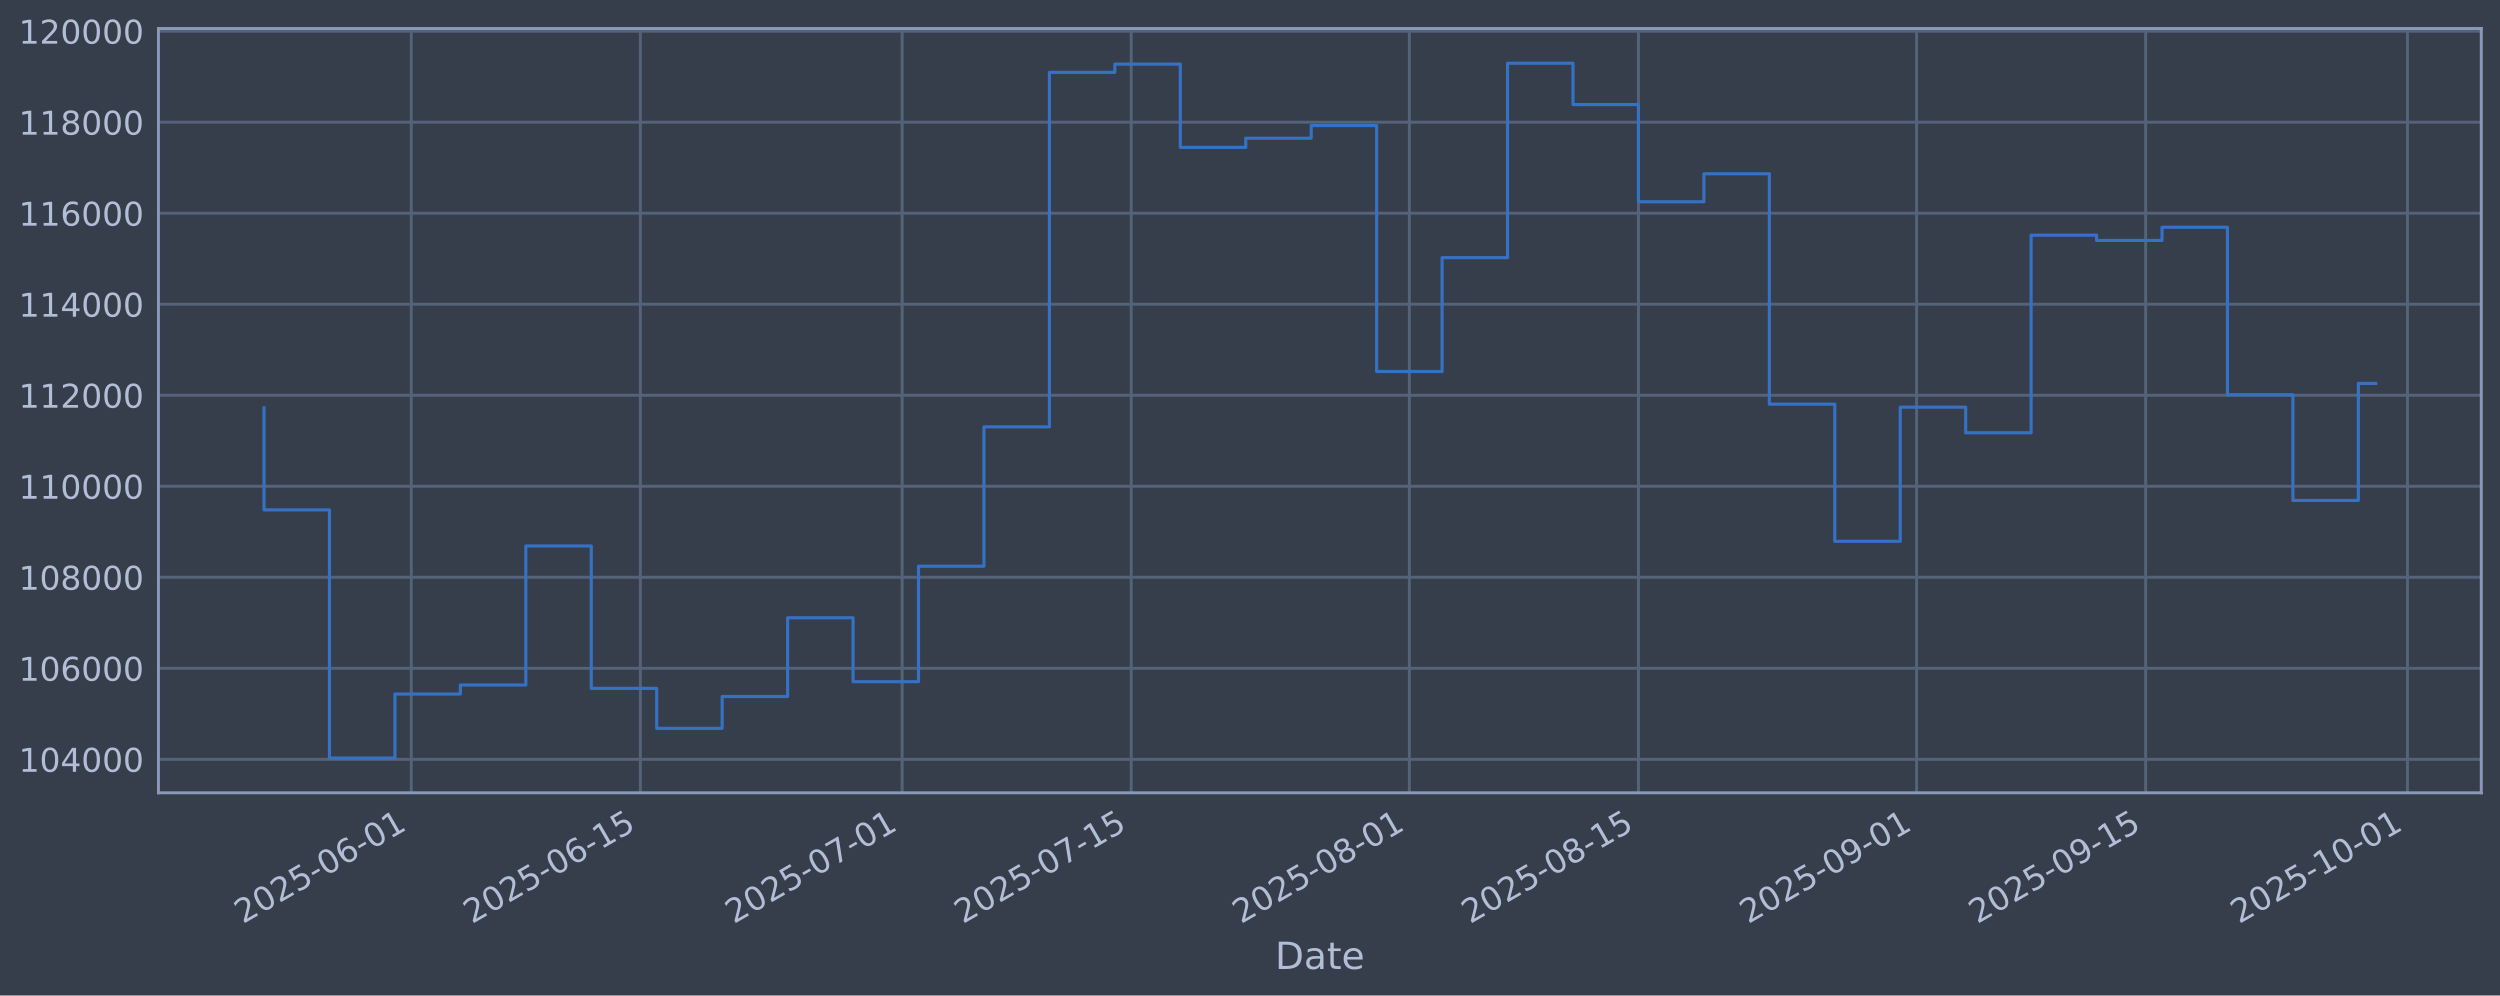
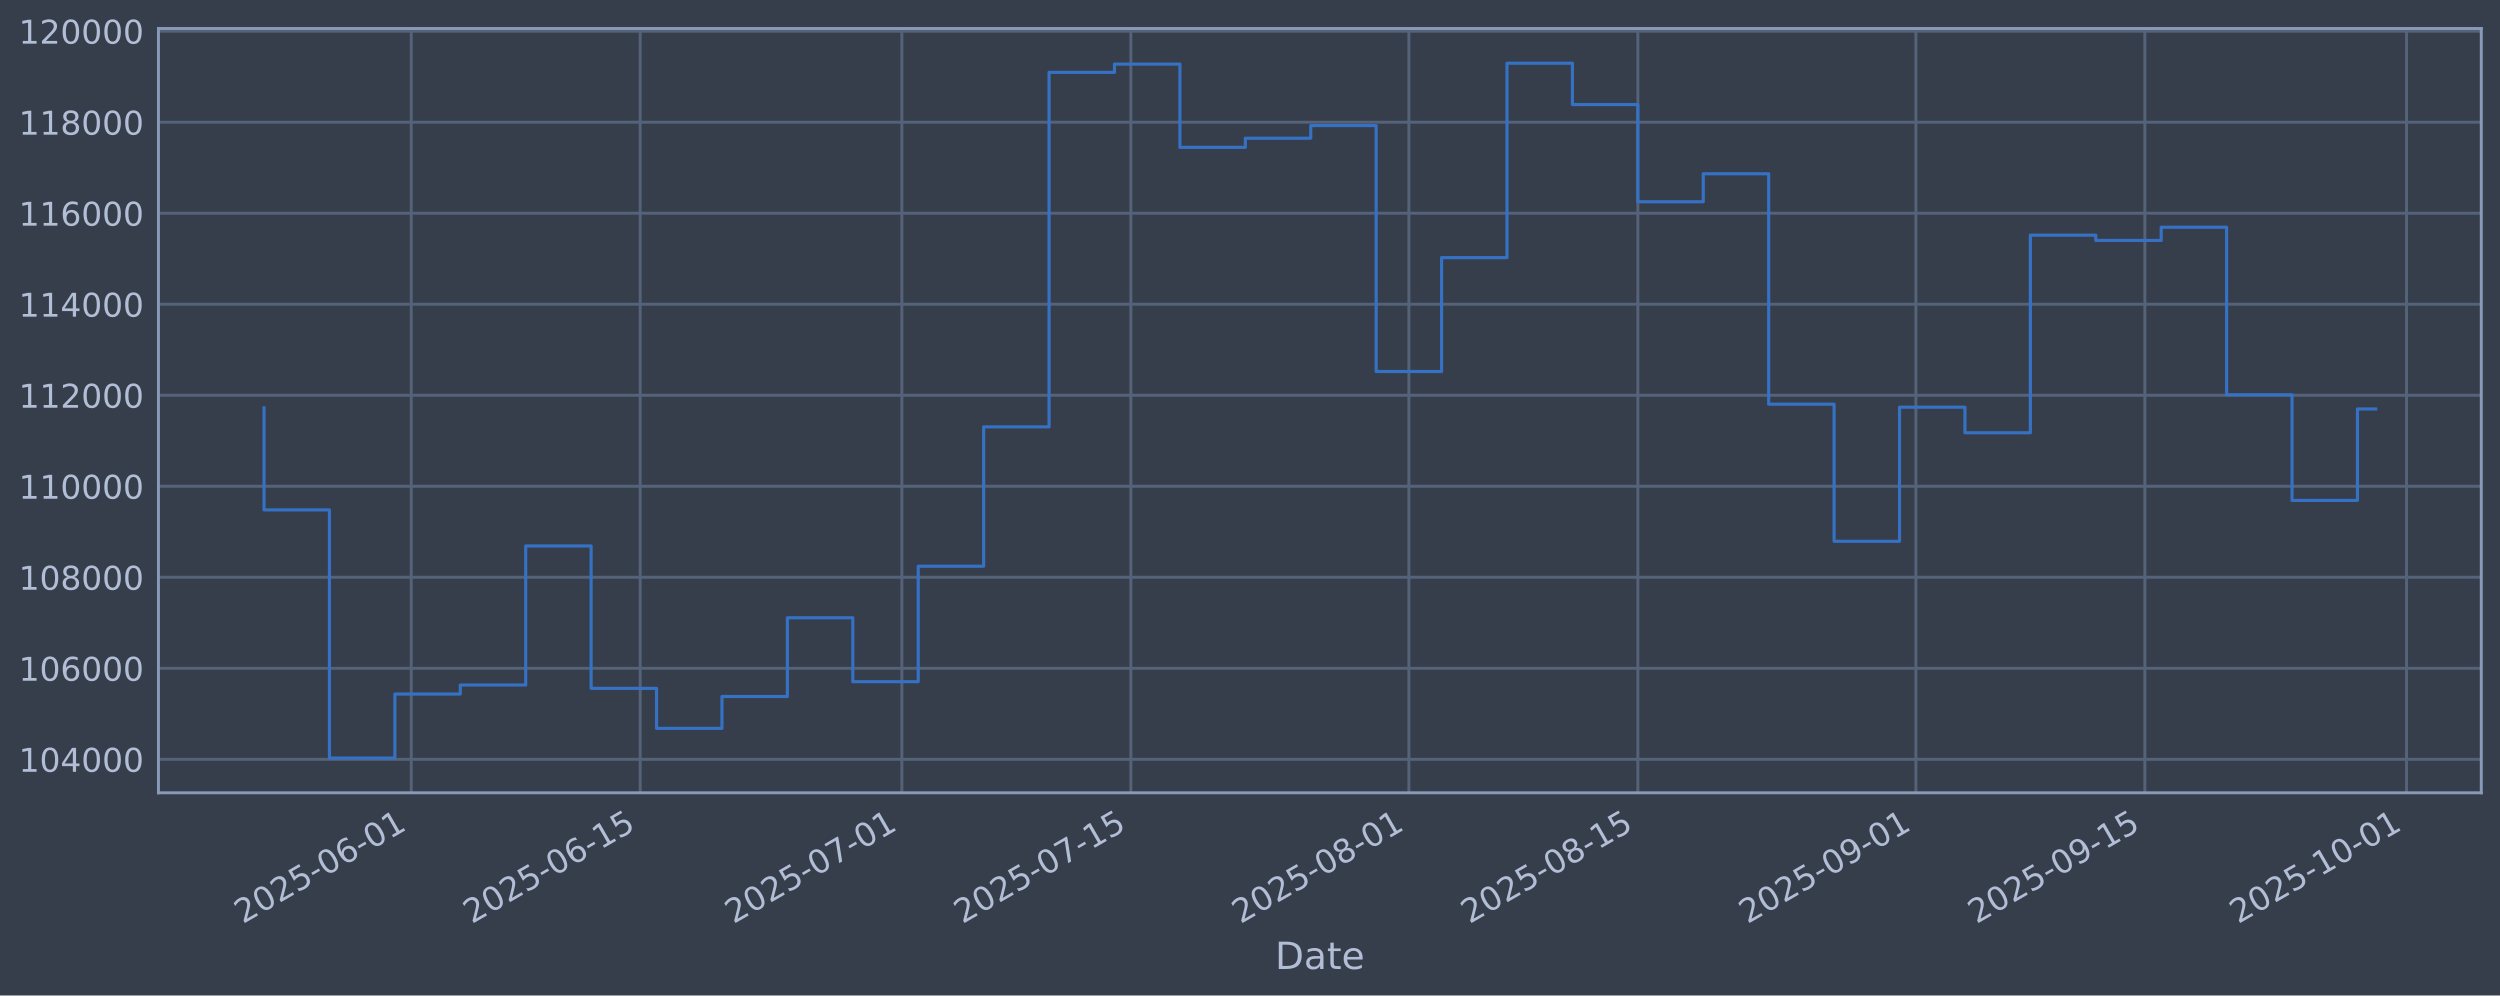
<svg xmlns="http://www.w3.org/2000/svg" xmlns:xlink="http://www.w3.org/1999/xlink" width="960.9pt" height="382.628pt" viewBox="0 0 960.9 382.628" version="1.1">
  <defs>
    <style type="text/css">*{stroke-linejoin: round; stroke-linecap: butt}</style>
  </defs>
  <g id="figure_1">
    <g id="patch_1">
      <path d="M 0 382.628  L 960.9 382.628  L 960.9 0  L 0 0  z " style="fill: #373e4b" />
    </g>
    <g id="axes_1">
      <g id="patch_2">
        <path d="M 60.901 304.718  L 953.701 304.718  L 953.701 10.958  L 60.901 10.958  z " style="fill: #373e4b" />
      </g>
      <g id="matplotlib.axis_1">
        <g id="xtick_1">
          <g id="line2d_1">
-             <path d="M 158.082 304.718  L 158.082 10.958  " clip-path="url(#p61096204cc)" style="fill: none; stroke: #546379; stroke-width: 1.12; stroke-linecap: square" />
+             <path d="M 158.058 304.718  L 158.058 10.958  " clip-path="url(#p80355d27f5)" style="fill: none; stroke: #546379; stroke-width: 1.12; stroke-linecap: square" />
          </g>
          <g id="line2d_2" />
          <g id="text_1">
-             <g style="fill: #b1bed6" transform="translate(93.35687 355.2226) rotate(-30) scale(0.126 -0.126)">
+             <g style="fill: #b1bed6" transform="translate(93.33223 355.2226) rotate(-30) scale(0.126 -0.126)">
              <defs>
                <path id="DejaVuSans-32" d="M 1228 531  L 3431 531  L 3431 0  L 469 0  L 469 531  Q 828 903 1448 1529  Q 2069 2156 2228 2338  Q 2531 2678 2651 2914  Q 2772 3150 2772 3378  Q 2772 3750 2511 3984  Q 2250 4219 1831 4219  Q 1534 4219 1204 4116  Q 875 4013 500 3803  L 500 4441  Q 881 4594 1212 4672  Q 1544 4750 1819 4750  Q 2544 4750 2975 4387  Q 3406 4025 3406 3419  Q 3406 3131 3298 2873  Q 3191 2616 2906 2266  Q 2828 2175 2409 1742  Q 1991 1309 1228 531  z " transform="scale(0.015625)" />
                <path id="DejaVuSans-30" d="M 2034 4250  Q 1547 4250 1301 3770  Q 1056 3291 1056 2328  Q 1056 1369 1301 889  Q 1547 409 2034 409  Q 2525 409 2770 889  Q 3016 1369 3016 2328  Q 3016 3291 2770 3770  Q 2525 4250 2034 4250  z M 2034 4750  Q 2819 4750 3233 4129  Q 3647 3509 3647 2328  Q 3647 1150 3233 529  Q 2819 -91 2034 -91  Q 1250 -91 836 529  Q 422 1150 422 2328  Q 422 3509 836 4129  Q 1250 4750 2034 4750  z " transform="scale(0.015625)" />
                <path id="DejaVuSans-35" d="M 691 4666  L 3169 4666  L 3169 4134  L 1269 4134  L 1269 2991  Q 1406 3038 1543 3061  Q 1681 3084 1819 3084  Q 2600 3084 3056 2656  Q 3513 2228 3513 1497  Q 3513 744 3044 326  Q 2575 -91 1722 -91  Q 1428 -91 1123 -41  Q 819 9 494 109  L 494 744  Q 775 591 1075 516  Q 1375 441 1709 441  Q 2250 441 2565 725  Q 2881 1009 2881 1497  Q 2881 1984 2565 2268  Q 2250 2553 1709 2553  Q 1456 2553 1204 2497  Q 953 2441 691 2322  L 691 4666  z " transform="scale(0.015625)" />
                <path id="DejaVuSans-2d" d="M 313 2009  L 1997 2009  L 1997 1497  L 313 1497  L 313 2009  z " transform="scale(0.015625)" />
                <path id="DejaVuSans-36" d="M 2113 2584  Q 1688 2584 1439 2293  Q 1191 2003 1191 1497  Q 1191 994 1439 701  Q 1688 409 2113 409  Q 2538 409 2786 701  Q 3034 994 3034 1497  Q 3034 2003 2786 2293  Q 2538 2584 2113 2584  z M 3366 4563  L 3366 3988  Q 3128 4100 2886 4159  Q 2644 4219 2406 4219  Q 1781 4219 1451 3797  Q 1122 3375 1075 2522  Q 1259 2794 1537 2939  Q 1816 3084 2150 3084  Q 2853 3084 3261 2657  Q 3669 2231 3669 1497  Q 3669 778 3244 343  Q 2819 -91 2113 -91  Q 1303 -91 875 529  Q 447 1150 447 2328  Q 447 3434 972 4092  Q 1497 4750 2381 4750  Q 2619 4750 2861 4703  Q 3103 4656 3366 4563  z " transform="scale(0.015625)" />
                <path id="DejaVuSans-31" d="M 794 531  L 1825 531  L 1825 4091  L 703 3866  L 703 4441  L 1819 4666  L 2450 4666  L 2450 531  L 3481 531  L 3481 0  L 794 0  L 794 531  z " transform="scale(0.015625)" />
              </defs>
              <use xlink:href="#DejaVuSans-32" />
              <use xlink:href="#DejaVuSans-30" transform="translate(63.62305 0)" />
              <use xlink:href="#DejaVuSans-32" transform="translate(127.2461 0)" />
              <use xlink:href="#DejaVuSans-35" transform="translate(190.8691 0)" />
              <use xlink:href="#DejaVuSans-2d" transform="translate(254.4922 0)" />
              <use xlink:href="#DejaVuSans-30" transform="translate(290.5762 0)" />
              <use xlink:href="#DejaVuSans-36" transform="translate(354.1992 0)" />
              <use xlink:href="#DejaVuSans-2d" transform="translate(417.8223 0)" />
              <use xlink:href="#DejaVuSans-30" transform="translate(453.9062 0)" />
              <use xlink:href="#DejaVuSans-31" transform="translate(517.5293 0)" />
            </g>
          </g>
        </g>
        <g id="xtick_2">
          <g id="line2d_3">
-             <path d="M 246.127 304.718  L 246.127 10.958  " clip-path="url(#p61096204cc)" style="fill: none; stroke: #546379; stroke-width: 1.12; stroke-linecap: square" />
+             <path d="M 246.064 304.718  L 246.064 10.958  " clip-path="url(#p80355d27f5)" style="fill: none; stroke: #546379; stroke-width: 1.12; stroke-linecap: square" />
          </g>
          <g id="line2d_4" />
          <g id="text_2">
-             <g style="fill: #b1bed6" transform="translate(181.4014 355.2226) rotate(-30) scale(0.126 -0.126)">
+             <g style="fill: #b1bed6" transform="translate(181.3384 355.2226) rotate(-30) scale(0.126 -0.126)">
              <use xlink:href="#DejaVuSans-32" />
              <use xlink:href="#DejaVuSans-30" transform="translate(63.62305 0)" />
              <use xlink:href="#DejaVuSans-32" transform="translate(127.2461 0)" />
              <use xlink:href="#DejaVuSans-35" transform="translate(190.8691 0)" />
              <use xlink:href="#DejaVuSans-2d" transform="translate(254.4922 0)" />
              <use xlink:href="#DejaVuSans-30" transform="translate(290.5762 0)" />
              <use xlink:href="#DejaVuSans-36" transform="translate(354.1992 0)" />
              <use xlink:href="#DejaVuSans-2d" transform="translate(417.8223 0)" />
              <use xlink:href="#DejaVuSans-31" transform="translate(453.9062 0)" />
              <use xlink:href="#DejaVuSans-35" transform="translate(517.5293 0)" />
            </g>
          </g>
        </g>
        <g id="xtick_3">
          <g id="line2d_5">
-             <path d="M 346.749 304.718  L 346.749 10.958  " clip-path="url(#p61096204cc)" style="fill: none; stroke: #546379; stroke-width: 1.12; stroke-linecap: square" />
+             <path d="M 346.642 304.718  L 346.642 10.958  " clip-path="url(#p80355d27f5)" style="fill: none; stroke: #546379; stroke-width: 1.12; stroke-linecap: square" />
          </g>
          <g id="line2d_6" />
          <g id="text_3">
-             <g style="fill: #b1bed6" transform="translate(282.0237 355.2226) rotate(-30) scale(0.126 -0.126)">
+             <g style="fill: #b1bed6" transform="translate(281.917 355.2226) rotate(-30) scale(0.126 -0.126)">
              <defs>
                <path id="DejaVuSans-37" d="M 525 4666  L 3525 4666  L 3525 4397  L 1831 0  L 1172 0  L 2766 4134  L 525 4134  L 525 4666  z " transform="scale(0.015625)" />
              </defs>
              <use xlink:href="#DejaVuSans-32" />
              <use xlink:href="#DejaVuSans-30" transform="translate(63.62305 0)" />
              <use xlink:href="#DejaVuSans-32" transform="translate(127.2461 0)" />
              <use xlink:href="#DejaVuSans-35" transform="translate(190.8691 0)" />
              <use xlink:href="#DejaVuSans-2d" transform="translate(254.4922 0)" />
              <use xlink:href="#DejaVuSans-30" transform="translate(290.5762 0)" />
              <use xlink:href="#DejaVuSans-37" transform="translate(354.1992 0)" />
              <use xlink:href="#DejaVuSans-2d" transform="translate(417.8223 0)" />
              <use xlink:href="#DejaVuSans-30" transform="translate(453.9062 0)" />
              <use xlink:href="#DejaVuSans-31" transform="translate(517.5293 0)" />
            </g>
          </g>
        </g>
        <g id="xtick_4">
          <g id="line2d_7">
-             <path d="M 434.794 304.718  L 434.794 10.958  " clip-path="url(#p61096204cc)" style="fill: none; stroke: #546379; stroke-width: 1.12; stroke-linecap: square" />
+             <path d="M 434.649 304.718  L 434.649 10.958  " clip-path="url(#p80355d27f5)" style="fill: none; stroke: #546379; stroke-width: 1.12; stroke-linecap: square" />
          </g>
          <g id="line2d_8" />
          <g id="text_4">
-             <g style="fill: #b1bed6" transform="translate(370.0683 355.2226) rotate(-30) scale(0.126 -0.126)">
+             <g style="fill: #b1bed6" transform="translate(369.9232 355.2226) rotate(-30) scale(0.126 -0.126)">
              <use xlink:href="#DejaVuSans-32" />
              <use xlink:href="#DejaVuSans-30" transform="translate(63.62305 0)" />
              <use xlink:href="#DejaVuSans-32" transform="translate(127.2461 0)" />
              <use xlink:href="#DejaVuSans-35" transform="translate(190.8691 0)" />
              <use xlink:href="#DejaVuSans-2d" transform="translate(254.4922 0)" />
              <use xlink:href="#DejaVuSans-30" transform="translate(290.5762 0)" />
              <use xlink:href="#DejaVuSans-37" transform="translate(354.1992 0)" />
              <use xlink:href="#DejaVuSans-2d" transform="translate(417.8223 0)" />
              <use xlink:href="#DejaVuSans-31" transform="translate(453.9062 0)" />
              <use xlink:href="#DejaVuSans-35" transform="translate(517.5293 0)" />
            </g>
          </g>
        </g>
        <g id="xtick_5">
          <g id="line2d_9">
-             <path d="M 541.705 304.718  L 541.705 10.958  " clip-path="url(#p61096204cc)" style="fill: none; stroke: #546379; stroke-width: 1.12; stroke-linecap: square" />
+             <path d="M 541.513 304.718  L 541.513 10.958  " clip-path="url(#p80355d27f5)" style="fill: none; stroke: #546379; stroke-width: 1.12; stroke-linecap: square" />
          </g>
          <g id="line2d_10" />
          <g id="text_5">
-             <g style="fill: #b1bed6" transform="translate(476.9795 355.2226) rotate(-30) scale(0.126 -0.126)">
+             <g style="fill: #b1bed6" transform="translate(476.7879 355.2226) rotate(-30) scale(0.126 -0.126)">
              <defs>
                <path id="DejaVuSans-38" d="M 2034 2216  Q 1584 2216 1326 1975  Q 1069 1734 1069 1313  Q 1069 891 1326 650  Q 1584 409 2034 409  Q 2484 409 2743 651  Q 3003 894 3003 1313  Q 3003 1734 2745 1975  Q 2488 2216 2034 2216  z M 1403 2484  Q 997 2584 770 2862  Q 544 3141 544 3541  Q 544 4100 942 4425  Q 1341 4750 2034 4750  Q 2731 4750 3128 4425  Q 3525 4100 3525 3541  Q 3525 3141 3298 2862  Q 3072 2584 2669 2484  Q 3125 2378 3379 2068  Q 3634 1759 3634 1313  Q 3634 634 3220 271  Q 2806 -91 2034 -91  Q 1263 -91 848 271  Q 434 634 434 1313  Q 434 1759 690 2068  Q 947 2378 1403 2484  z M 1172 3481  Q 1172 3119 1398 2916  Q 1625 2713 2034 2713  Q 2441 2713 2670 2916  Q 2900 3119 2900 3481  Q 2900 3844 2670 4047  Q 2441 4250 2034 4250  Q 1625 4250 1398 4047  Q 1172 3844 1172 3481  z " transform="scale(0.015625)" />
              </defs>
              <use xlink:href="#DejaVuSans-32" />
              <use xlink:href="#DejaVuSans-30" transform="translate(63.62305 0)" />
              <use xlink:href="#DejaVuSans-32" transform="translate(127.2461 0)" />
              <use xlink:href="#DejaVuSans-35" transform="translate(190.8691 0)" />
              <use xlink:href="#DejaVuSans-2d" transform="translate(254.4922 0)" />
              <use xlink:href="#DejaVuSans-30" transform="translate(290.5762 0)" />
              <use xlink:href="#DejaVuSans-38" transform="translate(354.1992 0)" />
              <use xlink:href="#DejaVuSans-2d" transform="translate(417.8223 0)" />
              <use xlink:href="#DejaVuSans-30" transform="translate(453.9062 0)" />
              <use xlink:href="#DejaVuSans-31" transform="translate(517.5293 0)" />
            </g>
          </g>
        </g>
        <g id="xtick_6">
          <g id="line2d_11">
-             <path d="M 629.75 304.718  L 629.75 10.958  " clip-path="url(#p61096204cc)" style="fill: none; stroke: #546379; stroke-width: 1.12; stroke-linecap: square" />
+             <path d="M 629.52 304.718  L 629.52 10.958  " clip-path="url(#p80355d27f5)" style="fill: none; stroke: #546379; stroke-width: 1.12; stroke-linecap: square" />
          </g>
          <g id="line2d_12" />
          <g id="text_6">
-             <g style="fill: #b1bed6" transform="translate(565.0241 355.2226) rotate(-30) scale(0.126 -0.126)">
+             <g style="fill: #b1bed6" transform="translate(564.7941 355.2226) rotate(-30) scale(0.126 -0.126)">
              <use xlink:href="#DejaVuSans-32" />
              <use xlink:href="#DejaVuSans-30" transform="translate(63.62305 0)" />
              <use xlink:href="#DejaVuSans-32" transform="translate(127.2461 0)" />
              <use xlink:href="#DejaVuSans-35" transform="translate(190.8691 0)" />
              <use xlink:href="#DejaVuSans-2d" transform="translate(254.4922 0)" />
              <use xlink:href="#DejaVuSans-30" transform="translate(290.5762 0)" />
              <use xlink:href="#DejaVuSans-38" transform="translate(354.1992 0)" />
              <use xlink:href="#DejaVuSans-2d" transform="translate(417.8223 0)" />
              <use xlink:href="#DejaVuSans-31" transform="translate(453.9062 0)" />
              <use xlink:href="#DejaVuSans-35" transform="translate(517.5293 0)" />
            </g>
          </g>
        </g>
        <g id="xtick_7">
          <g id="line2d_13">
-             <path d="M 736.661 304.718  L 736.661 10.958  " clip-path="url(#p61096204cc)" style="fill: none; stroke: #546379; stroke-width: 1.12; stroke-linecap: square" />
+             <path d="M 736.384 304.718  L 736.384 10.958  " clip-path="url(#p80355d27f5)" style="fill: none; stroke: #546379; stroke-width: 1.12; stroke-linecap: square" />
          </g>
          <g id="line2d_14" />
          <g id="text_7">
-             <g style="fill: #b1bed6" transform="translate(671.9353 355.2226) rotate(-30) scale(0.126 -0.126)">
+             <g style="fill: #b1bed6" transform="translate(671.6588 355.2226) rotate(-30) scale(0.126 -0.126)">
              <defs>
                <path id="DejaVuSans-39" d="M 703 97  L 703 672  Q 941 559 1184 500  Q 1428 441 1663 441  Q 2288 441 2617 861  Q 2947 1281 2994 2138  Q 2813 1869 2534 1725  Q 2256 1581 1919 1581  Q 1219 1581 811 2004  Q 403 2428 403 3163  Q 403 3881 828 4315  Q 1253 4750 1959 4750  Q 2769 4750 3195 4129  Q 3622 3509 3622 2328  Q 3622 1225 3098 567  Q 2575 -91 1691 -91  Q 1453 -91 1209 -44  Q 966 3 703 97  z M 1959 2075  Q 2384 2075 2632 2365  Q 2881 2656 2881 3163  Q 2881 3666 2632 3958  Q 2384 4250 1959 4250  Q 1534 4250 1286 3958  Q 1038 3666 1038 3163  Q 1038 2656 1286 2365  Q 1534 2075 1959 2075  z " transform="scale(0.015625)" />
              </defs>
              <use xlink:href="#DejaVuSans-32" />
              <use xlink:href="#DejaVuSans-30" transform="translate(63.62305 0)" />
              <use xlink:href="#DejaVuSans-32" transform="translate(127.2461 0)" />
              <use xlink:href="#DejaVuSans-35" transform="translate(190.8691 0)" />
              <use xlink:href="#DejaVuSans-2d" transform="translate(254.4922 0)" />
              <use xlink:href="#DejaVuSans-30" transform="translate(290.5762 0)" />
              <use xlink:href="#DejaVuSans-39" transform="translate(354.1992 0)" />
              <use xlink:href="#DejaVuSans-2d" transform="translate(417.8223 0)" />
              <use xlink:href="#DejaVuSans-30" transform="translate(453.9062 0)" />
              <use xlink:href="#DejaVuSans-31" transform="translate(517.5293 0)" />
            </g>
          </g>
        </g>
        <g id="xtick_8">
          <g id="line2d_15">
-             <path d="M 824.705 304.718  L 824.705 10.958  " clip-path="url(#p61096204cc)" style="fill: none; stroke: #546379; stroke-width: 1.12; stroke-linecap: square" />
+             <path d="M 824.391 304.718  L 824.391 10.958  " clip-path="url(#p80355d27f5)" style="fill: none; stroke: #546379; stroke-width: 1.12; stroke-linecap: square" />
          </g>
          <g id="line2d_16" />
          <g id="text_8">
-             <g style="fill: #b1bed6" transform="translate(759.9798 355.2226) rotate(-30) scale(0.126 -0.126)">
+             <g style="fill: #b1bed6" transform="translate(759.665 355.2226) rotate(-30) scale(0.126 -0.126)">
              <use xlink:href="#DejaVuSans-32" />
              <use xlink:href="#DejaVuSans-30" transform="translate(63.62305 0)" />
              <use xlink:href="#DejaVuSans-32" transform="translate(127.2461 0)" />
              <use xlink:href="#DejaVuSans-35" transform="translate(190.8691 0)" />
              <use xlink:href="#DejaVuSans-2d" transform="translate(254.4922 0)" />
              <use xlink:href="#DejaVuSans-30" transform="translate(290.5762 0)" />
              <use xlink:href="#DejaVuSans-39" transform="translate(354.1992 0)" />
              <use xlink:href="#DejaVuSans-2d" transform="translate(417.8223 0)" />
              <use xlink:href="#DejaVuSans-31" transform="translate(453.9062 0)" />
              <use xlink:href="#DejaVuSans-35" transform="translate(517.5293 0)" />
            </g>
          </g>
        </g>
        <g id="xtick_9">
          <g id="line2d_17">
-             <path d="M 925.328 304.718  L 925.328 10.958  " clip-path="url(#p61096204cc)" style="fill: none; stroke: #546379; stroke-width: 1.12; stroke-linecap: square" />
+             <path d="M 924.969 304.718  L 924.969 10.958  " clip-path="url(#p80355d27f5)" style="fill: none; stroke: #546379; stroke-width: 1.12; stroke-linecap: square" />
          </g>
          <g id="line2d_18" />
          <g id="text_9">
-             <g style="fill: #b1bed6" transform="translate(860.6022 355.2226) rotate(-30) scale(0.126 -0.126)">
+             <g style="fill: #b1bed6" transform="translate(860.2435 355.2226) rotate(-30) scale(0.126 -0.126)">
              <use xlink:href="#DejaVuSans-32" />
              <use xlink:href="#DejaVuSans-30" transform="translate(63.62305 0)" />
              <use xlink:href="#DejaVuSans-32" transform="translate(127.2461 0)" />
              <use xlink:href="#DejaVuSans-35" transform="translate(190.8691 0)" />
              <use xlink:href="#DejaVuSans-2d" transform="translate(254.4922 0)" />
              <use xlink:href="#DejaVuSans-31" transform="translate(290.5762 0)" />
              <use xlink:href="#DejaVuSans-30" transform="translate(354.1992 0)" />
              <use xlink:href="#DejaVuSans-2d" transform="translate(417.8223 0)" />
              <use xlink:href="#DejaVuSans-30" transform="translate(453.9062 0)" />
              <use xlink:href="#DejaVuSans-31" transform="translate(517.5293 0)" />
            </g>
          </g>
        </g>
        <g id="text_10">
          <g style="fill: #b1bed6" transform="translate(490.0914 372.4337) scale(0.144 -0.144)">
            <defs>
              <path id="DejaVuSans-44" d="M 1259 4147  L 1259 519  L 2022 519  Q 2988 519 3436 956  Q 3884 1394 3884 2338  Q 3884 3275 3436 3711  Q 2988 4147 2022 4147  L 1259 4147  z M 628 4666  L 1925 4666  Q 3281 4666 3915 4102  Q 4550 3538 4550 2338  Q 4550 1131 3912 565  Q 3275 0 1925 0  L 628 0  L 628 4666  z " transform="scale(0.015625)" />
              <path id="DejaVuSans-61" d="M 2194 1759  Q 1497 1759 1228 1600  Q 959 1441 959 1056  Q 959 750 1161 570  Q 1363 391 1709 391  Q 2188 391 2477 730  Q 2766 1069 2766 1631  L 2766 1759  L 2194 1759  z M 3341 1997  L 3341 0  L 2766 0  L 2766 531  Q 2569 213 2275 61  Q 1981 -91 1556 -91  Q 1019 -91 701 211  Q 384 513 384 1019  Q 384 1609 779 1909  Q 1175 2209 1959 2209  L 2766 2209  L 2766 2266  Q 2766 2663 2505 2880  Q 2244 3097 1772 3097  Q 1472 3097 1187 3025  Q 903 2953 641 2809  L 641 3341  Q 956 3463 1253 3523  Q 1550 3584 1831 3584  Q 2591 3584 2966 3190  Q 3341 2797 3341 1997  z " transform="scale(0.015625)" />
              <path id="DejaVuSans-74" d="M 1172 4494  L 1172 3500  L 2356 3500  L 2356 3053  L 1172 3053  L 1172 1153  Q 1172 725 1289 603  Q 1406 481 1766 481  L 2356 481  L 2356 0  L 1766 0  Q 1100 0 847 248  Q 594 497 594 1153  L 594 3053  L 172 3053  L 172 3500  L 594 3500  L 594 4494  L 1172 4494  z " transform="scale(0.015625)" />
              <path id="DejaVuSans-65" d="M 3597 1894  L 3597 1613  L 953 1613  Q 991 1019 1311 708  Q 1631 397 2203 397  Q 2534 397 2845 478  Q 3156 559 3463 722  L 3463 178  Q 3153 47 2828 -22  Q 2503 -91 2169 -91  Q 1331 -91 842 396  Q 353 884 353 1716  Q 353 2575 817 3079  Q 1281 3584 2069 3584  Q 2775 3584 3186 3129  Q 3597 2675 3597 1894  z M 3022 2063  Q 3016 2534 2758 2815  Q 2500 3097 2075 3097  Q 1594 3097 1305 2825  Q 1016 2553 972 2059  L 3022 2063  z " transform="scale(0.015625)" />
            </defs>
            <use xlink:href="#DejaVuSans-44" />
            <use xlink:href="#DejaVuSans-61" transform="translate(77.00195 0)" />
            <use xlink:href="#DejaVuSans-74" transform="translate(138.2812 0)" />
            <use xlink:href="#DejaVuSans-65" transform="translate(177.4902 0)" />
          </g>
        </g>
      </g>
      <g id="matplotlib.axis_2">
        <g id="ytick_1">
          <g id="line2d_19">
-             <path d="M 60.901 291.85  L 953.701 291.85  " clip-path="url(#p61096204cc)" style="fill: none; stroke: #546379; stroke-width: 1.12; stroke-linecap: square" />
+             <path d="M 60.901 291.85  L 953.701 291.85  " clip-path="url(#p80355d27f5)" style="fill: none; stroke: #546379; stroke-width: 1.12; stroke-linecap: square" />
          </g>
          <g id="line2d_20" />
          <g id="text_11">
            <g style="fill: #b1bed6" transform="translate(7.2 296.6367) scale(0.126 -0.126)">
              <defs>
                <path id="DejaVuSans-34" d="M 2419 4116  L 825 1625  L 2419 1625  L 2419 4116  z M 2253 4666  L 3047 4666  L 3047 1625  L 3713 1625  L 3713 1100  L 3047 1100  L 3047 0  L 2419 0  L 2419 1100  L 313 1100  L 313 1709  L 2253 4666  z " transform="scale(0.015625)" />
              </defs>
              <use xlink:href="#DejaVuSans-31" />
              <use xlink:href="#DejaVuSans-30" transform="translate(63.62305 0)" />
              <use xlink:href="#DejaVuSans-34" transform="translate(127.2461 0)" />
              <use xlink:href="#DejaVuSans-30" transform="translate(190.8691 0)" />
              <use xlink:href="#DejaVuSans-30" transform="translate(254.4922 0)" />
              <use xlink:href="#DejaVuSans-30" transform="translate(318.1152 0)" />
            </g>
          </g>
        </g>
        <g id="ytick_2">
          <g id="line2d_21">
-             <path d="M 60.901 256.867  L 953.701 256.867  " clip-path="url(#p61096204cc)" style="fill: none; stroke: #546379; stroke-width: 1.12; stroke-linecap: square" />
+             <path d="M 60.901 256.867  L 953.701 256.867  " clip-path="url(#p80355d27f5)" style="fill: none; stroke: #546379; stroke-width: 1.12; stroke-linecap: square" />
          </g>
          <g id="line2d_22" />
          <g id="text_12">
            <g style="fill: #b1bed6" transform="translate(7.2 261.6538) scale(0.126 -0.126)">
              <use xlink:href="#DejaVuSans-31" />
              <use xlink:href="#DejaVuSans-30" transform="translate(63.62305 0)" />
              <use xlink:href="#DejaVuSans-36" transform="translate(127.2461 0)" />
              <use xlink:href="#DejaVuSans-30" transform="translate(190.8691 0)" />
              <use xlink:href="#DejaVuSans-30" transform="translate(254.4922 0)" />
              <use xlink:href="#DejaVuSans-30" transform="translate(318.1152 0)" />
            </g>
          </g>
        </g>
        <g id="ytick_3">
          <g id="line2d_23">
-             <path d="M 60.901 221.884  L 953.701 221.884  " clip-path="url(#p61096204cc)" style="fill: none; stroke: #546379; stroke-width: 1.12; stroke-linecap: square" />
+             <path d="M 60.901 221.884  L 953.701 221.884  " clip-path="url(#p80355d27f5)" style="fill: none; stroke: #546379; stroke-width: 1.12; stroke-linecap: square" />
          </g>
          <g id="line2d_24" />
          <g id="text_13">
            <g style="fill: #b1bed6" transform="translate(7.2 226.671) scale(0.126 -0.126)">
              <use xlink:href="#DejaVuSans-31" />
              <use xlink:href="#DejaVuSans-30" transform="translate(63.62305 0)" />
              <use xlink:href="#DejaVuSans-38" transform="translate(127.2461 0)" />
              <use xlink:href="#DejaVuSans-30" transform="translate(190.8691 0)" />
              <use xlink:href="#DejaVuSans-30" transform="translate(254.4922 0)" />
              <use xlink:href="#DejaVuSans-30" transform="translate(318.1152 0)" />
            </g>
          </g>
        </g>
        <g id="ytick_4">
          <g id="line2d_25">
-             <path d="M 60.901 186.901  L 953.701 186.901  " clip-path="url(#p61096204cc)" style="fill: none; stroke: #546379; stroke-width: 1.12; stroke-linecap: square" />
+             <path d="M 60.901 186.901  L 953.701 186.901  " clip-path="url(#p80355d27f5)" style="fill: none; stroke: #546379; stroke-width: 1.12; stroke-linecap: square" />
          </g>
          <g id="line2d_26" />
          <g id="text_14">
            <g style="fill: #b1bed6" transform="translate(7.2 191.6882) scale(0.126 -0.126)">
              <use xlink:href="#DejaVuSans-31" />
              <use xlink:href="#DejaVuSans-31" transform="translate(63.62305 0)" />
              <use xlink:href="#DejaVuSans-30" transform="translate(127.2461 0)" />
              <use xlink:href="#DejaVuSans-30" transform="translate(190.8691 0)" />
              <use xlink:href="#DejaVuSans-30" transform="translate(254.4922 0)" />
              <use xlink:href="#DejaVuSans-30" transform="translate(318.1152 0)" />
            </g>
          </g>
        </g>
        <g id="ytick_5">
          <g id="line2d_27">
-             <path d="M 60.901 151.918  L 953.701 151.918  " clip-path="url(#p61096204cc)" style="fill: none; stroke: #546379; stroke-width: 1.12; stroke-linecap: square" />
+             <path d="M 60.901 151.918  L 953.701 151.918  " clip-path="url(#p80355d27f5)" style="fill: none; stroke: #546379; stroke-width: 1.12; stroke-linecap: square" />
          </g>
          <g id="line2d_28" />
          <g id="text_15">
            <g style="fill: #b1bed6" transform="translate(7.2 156.7053) scale(0.126 -0.126)">
              <use xlink:href="#DejaVuSans-31" />
              <use xlink:href="#DejaVuSans-31" transform="translate(63.62305 0)" />
              <use xlink:href="#DejaVuSans-32" transform="translate(127.2461 0)" />
              <use xlink:href="#DejaVuSans-30" transform="translate(190.8691 0)" />
              <use xlink:href="#DejaVuSans-30" transform="translate(254.4922 0)" />
              <use xlink:href="#DejaVuSans-30" transform="translate(318.1152 0)" />
            </g>
          </g>
        </g>
        <g id="ytick_6">
          <g id="line2d_29">
-             <path d="M 60.901 116.936  L 953.701 116.936  " clip-path="url(#p61096204cc)" style="fill: none; stroke: #546379; stroke-width: 1.12; stroke-linecap: square" />
+             <path d="M 60.901 116.936  L 953.701 116.936  " clip-path="url(#p80355d27f5)" style="fill: none; stroke: #546379; stroke-width: 1.12; stroke-linecap: square" />
          </g>
          <g id="line2d_30" />
          <g id="text_16">
            <g style="fill: #b1bed6" transform="translate(7.2 121.7225) scale(0.126 -0.126)">
              <use xlink:href="#DejaVuSans-31" />
              <use xlink:href="#DejaVuSans-31" transform="translate(63.62305 0)" />
              <use xlink:href="#DejaVuSans-34" transform="translate(127.2461 0)" />
              <use xlink:href="#DejaVuSans-30" transform="translate(190.8691 0)" />
              <use xlink:href="#DejaVuSans-30" transform="translate(254.4922 0)" />
              <use xlink:href="#DejaVuSans-30" transform="translate(318.1152 0)" />
            </g>
          </g>
        </g>
        <g id="ytick_7">
          <g id="line2d_31">
-             <path d="M 60.901 81.953  L 953.701 81.953  " clip-path="url(#p61096204cc)" style="fill: none; stroke: #546379; stroke-width: 1.12; stroke-linecap: square" />
+             <path d="M 60.901 81.953  L 953.701 81.953  " clip-path="url(#p80355d27f5)" style="fill: none; stroke: #546379; stroke-width: 1.12; stroke-linecap: square" />
          </g>
          <g id="line2d_32" />
          <g id="text_17">
            <g style="fill: #b1bed6" transform="translate(7.2 86.73969) scale(0.126 -0.126)">
              <use xlink:href="#DejaVuSans-31" />
              <use xlink:href="#DejaVuSans-31" transform="translate(63.62305 0)" />
              <use xlink:href="#DejaVuSans-36" transform="translate(127.2461 0)" />
              <use xlink:href="#DejaVuSans-30" transform="translate(190.8691 0)" />
              <use xlink:href="#DejaVuSans-30" transform="translate(254.4922 0)" />
              <use xlink:href="#DejaVuSans-30" transform="translate(318.1152 0)" />
            </g>
          </g>
        </g>
        <g id="ytick_8">
          <g id="line2d_33">
-             <path d="M 60.901 46.97  L 953.701 46.97  " clip-path="url(#p61096204cc)" style="fill: none; stroke: #546379; stroke-width: 1.12; stroke-linecap: square" />
+             <path d="M 60.901 46.97  L 953.701 46.97  " clip-path="url(#p80355d27f5)" style="fill: none; stroke: #546379; stroke-width: 1.12; stroke-linecap: square" />
          </g>
          <g id="line2d_34" />
          <g id="text_18">
            <g style="fill: #b1bed6" transform="translate(7.2 51.75686) scale(0.126 -0.126)">
              <use xlink:href="#DejaVuSans-31" />
              <use xlink:href="#DejaVuSans-31" transform="translate(63.62305 0)" />
              <use xlink:href="#DejaVuSans-38" transform="translate(127.2461 0)" />
              <use xlink:href="#DejaVuSans-30" transform="translate(190.8691 0)" />
              <use xlink:href="#DejaVuSans-30" transform="translate(254.4922 0)" />
              <use xlink:href="#DejaVuSans-30" transform="translate(318.1152 0)" />
            </g>
          </g>
        </g>
        <g id="ytick_9">
          <g id="line2d_35">
-             <path d="M 60.901 11.987  L 953.701 11.987  " clip-path="url(#p61096204cc)" style="fill: none; stroke: #546379; stroke-width: 1.12; stroke-linecap: square" />
+             <path d="M 60.901 11.987  L 953.701 11.987  " clip-path="url(#p80355d27f5)" style="fill: none; stroke: #546379; stroke-width: 1.12; stroke-linecap: square" />
          </g>
          <g id="line2d_36" />
          <g id="text_19">
            <g style="fill: #b1bed6" transform="translate(7.2 16.77403) scale(0.126 -0.126)">
              <use xlink:href="#DejaVuSans-31" />
              <use xlink:href="#DejaVuSans-32" transform="translate(63.62305 0)" />
              <use xlink:href="#DejaVuSans-30" transform="translate(127.2461 0)" />
              <use xlink:href="#DejaVuSans-30" transform="translate(190.8691 0)" />
              <use xlink:href="#DejaVuSans-30" transform="translate(254.4922 0)" />
              <use xlink:href="#DejaVuSans-30" transform="translate(318.1152 0)" />
            </g>
          </g>
        </g>
      </g>
      <g id="line2d_37">
-         <path d="M 101.482 156.778  L 101.482 195.974  L 126.638 195.974  L 126.638 291.366  L 151.793 291.366  L 151.793 266.759  L 176.949 266.759  L 176.949 263.286  L 202.105 263.286  L 202.105 209.841  L 227.26 209.841  L 227.26 264.586  L 252.416 264.586  L 252.416 279.95  L 277.571 279.95  L 277.571 267.706  L 302.727 267.706  L 302.727 237.446  L 327.883 237.446  L 327.883 262.012  L 353.038 262.012  L 353.038 217.631  L 378.194 217.631  L 378.194 164.07  L 403.349 164.07  L 403.349 27.81  L 428.505 27.81  L 428.505 24.636  L 453.66 24.636  L 453.66 56.646  L 478.816 56.646  L 478.816 53.121  L 503.972 53.121  L 503.972 48.272  L 529.127 48.272  L 529.127 142.793  L 554.283 142.793  L 554.283 99.016  L 579.438 99.016  L 579.438 24.311  L 604.594 24.311  L 604.594 40.185  L 629.75 40.185  L 629.75 77.56  L 654.905 77.56  L 654.905 66.788  L 680.061 66.788  L 680.061 155.356  L 705.216 155.356  L 705.216 208.052  L 730.372 208.052  L 730.372 156.509  L 755.527 156.509  L 755.527 166.341  L 780.683 166.341  L 780.683 90.389  L 805.839 90.389  L 805.839 92.406  L 830.994 92.406  L 830.994 87.351  L 856.15 87.351  L 856.15 151.739  L 881.305 151.739  L 881.305 192.344  L 906.461 192.344  L 906.461 147.367  L 913.119 147.367  " clip-path="url(#p61096204cc)" style="fill: none; stroke: #3572c6; stroke-width: 1.2; stroke-linecap: square" />
+         <path d="M 101.482 156.778  L 101.482 195.974  L 126.627 195.974  L 126.627 291.366  L 151.772 291.366  L 151.772 266.759  L 176.916 266.759  L 176.916 263.286  L 202.061 263.286  L 202.061 209.841  L 227.205 209.841  L 227.205 264.586  L 252.35 264.586  L 252.35 279.95  L 277.495 279.95  L 277.495 267.706  L 302.639 267.706  L 302.639 237.446  L 327.784 237.446  L 327.784 262.012  L 352.929 262.012  L 352.929 217.631  L 378.073 217.631  L 378.073 164.07  L 403.218 164.07  L 403.218 27.81  L 428.363 27.81  L 428.363 24.636  L 453.507 24.636  L 453.507 56.646  L 478.652 56.646  L 478.652 53.121  L 503.796 53.121  L 503.796 48.272  L 528.941 48.272  L 528.941 142.793  L 554.086 142.793  L 554.086 99.016  L 579.23 99.016  L 579.23 24.311  L 604.375 24.311  L 604.375 40.185  L 629.52 40.185  L 629.52 77.56  L 654.664 77.56  L 654.664 66.788  L 679.809 66.788  L 679.809 155.356  L 704.954 155.356  L 704.954 208.052  L 730.098 208.052  L 730.098 156.509  L 755.243 156.509  L 755.243 166.341  L 780.387 166.341  L 780.387 90.389  L 805.532 90.389  L 805.532 92.406  L 830.677 92.406  L 830.677 87.351  L 855.821 87.351  L 855.821 151.739  L 880.966 151.739  L 880.966 192.344  L 906.111 192.344  L 906.111 157.182  L 913.119 157.182  " clip-path="url(#p80355d27f5)" style="fill: none; stroke: #3572c6; stroke-width: 1.2; stroke-linecap: square" />
      </g>
      <g id="patch_3">
        <path d="M 60.901 304.718  L 60.901 10.958  " style="fill: none; stroke: #899ab8; stroke-width: 1.12; stroke-linejoin: miter; stroke-linecap: square" />
      </g>
      <g id="patch_4">
        <path d="M 953.701 304.718  L 953.701 10.958  " style="fill: none; stroke: #899ab8; stroke-width: 1.12; stroke-linejoin: miter; stroke-linecap: square" />
      </g>
      <g id="patch_5">
        <path d="M 60.901 304.718  L 953.701 304.718  " style="fill: none; stroke: #899ab8; stroke-width: 1.12; stroke-linejoin: miter; stroke-linecap: square" />
      </g>
      <g id="patch_6">
        <path d="M 60.901 10.958  L 953.701 10.958  " style="fill: none; stroke: #899ab8; stroke-width: 1.12; stroke-linejoin: miter; stroke-linecap: square" />
      </g>
    </g>
  </g>
  <defs>
-     <clipPath id="p61096204cc">
+     <clipPath id="p80355d27f5">
      <rect x="60.901" y="10.958" width="892.8" height="293.76" />
    </clipPath>
  </defs>
</svg>
